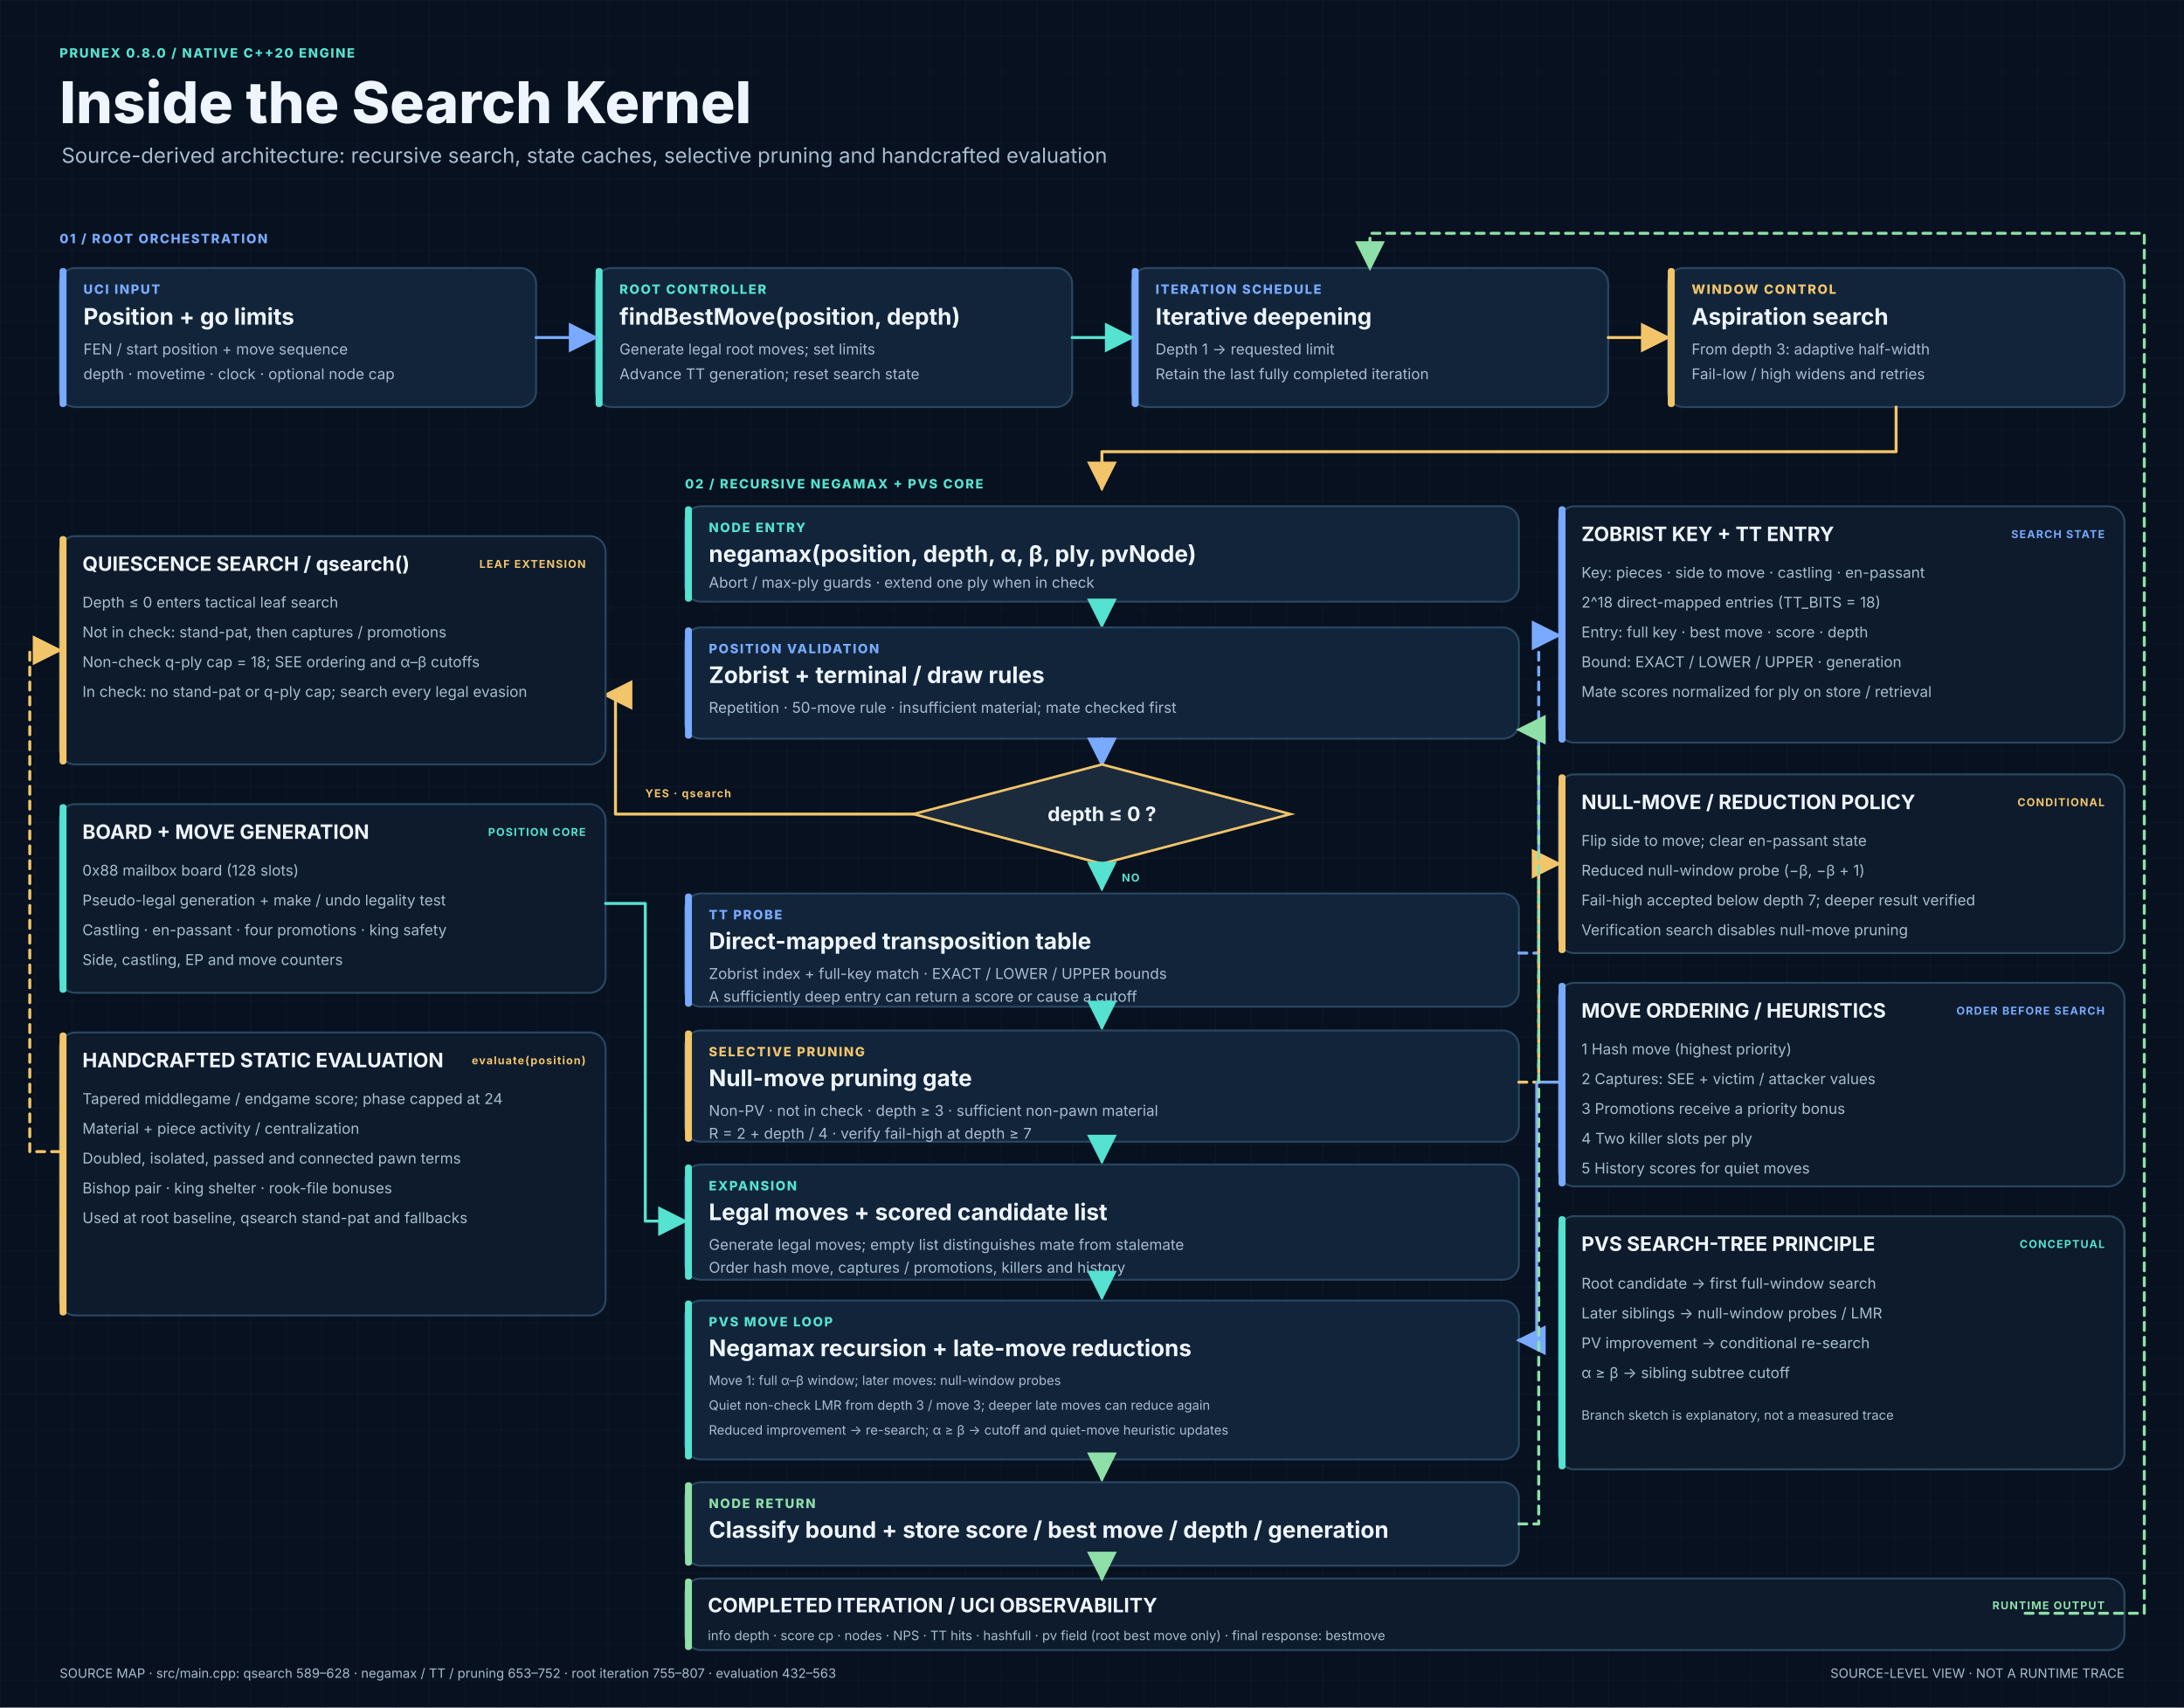
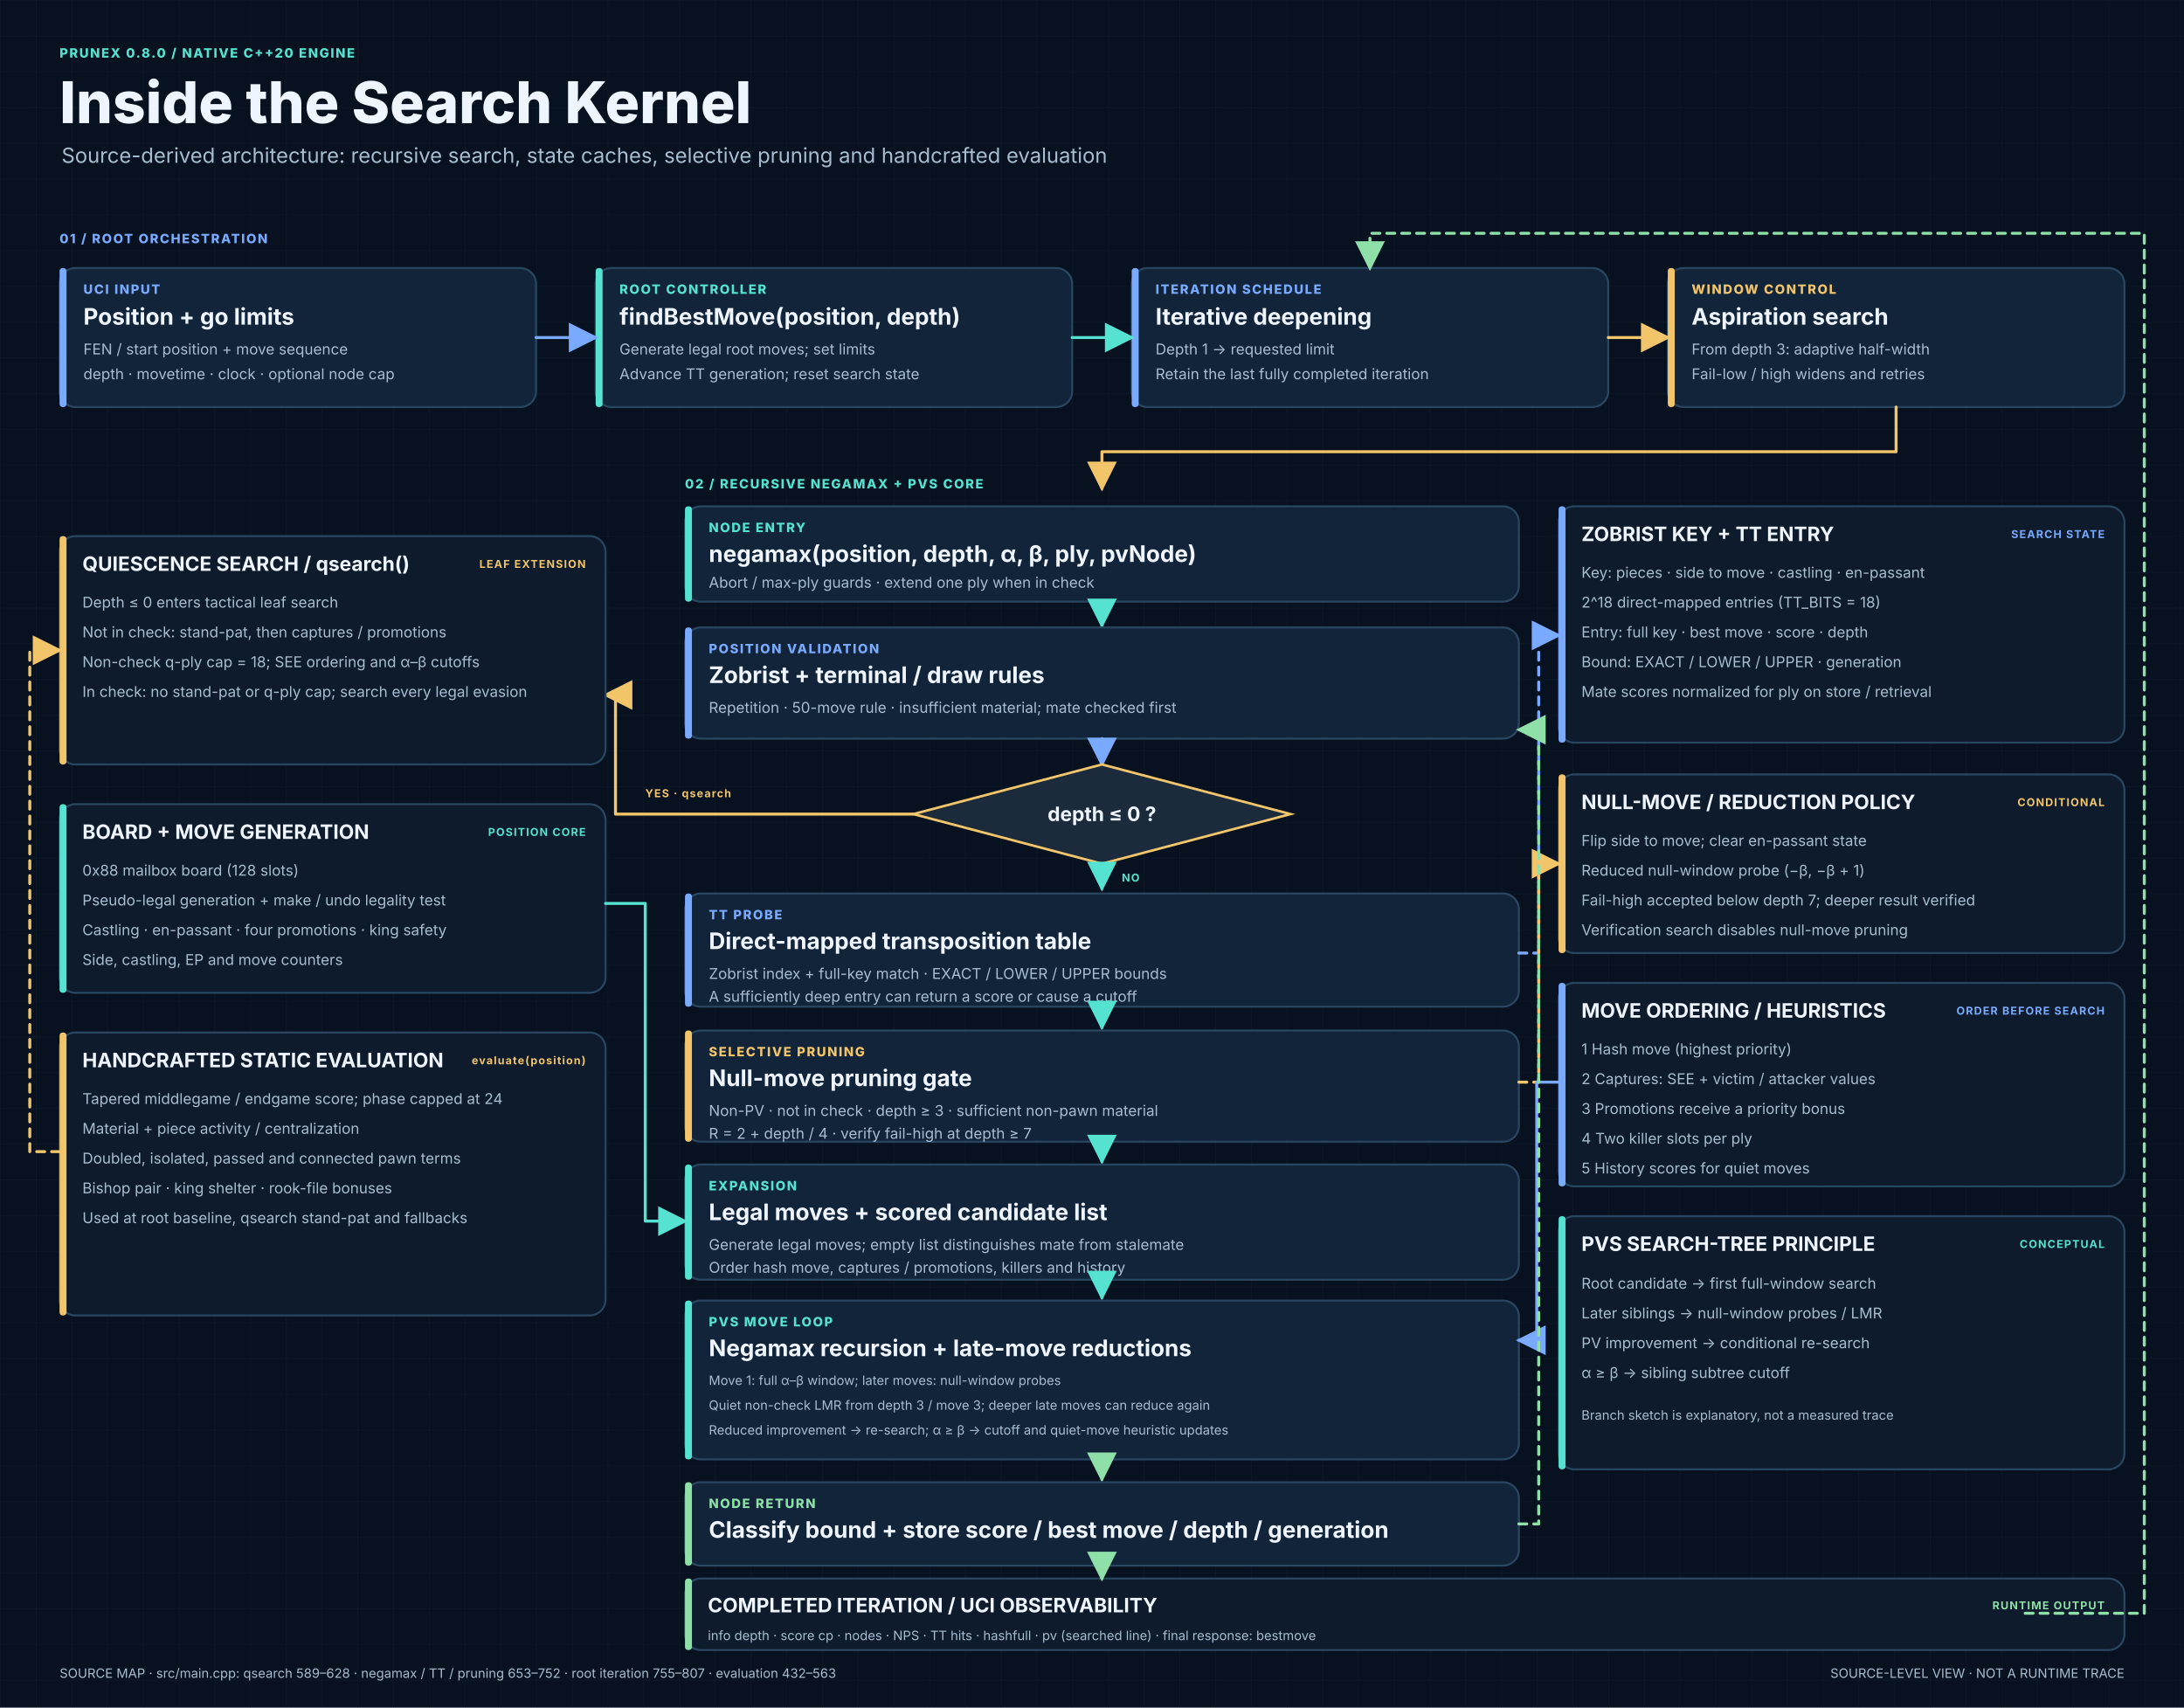
<svg xmlns="http://www.w3.org/2000/svg" width="2200" height="1720" viewBox="0 0 2200 1720">
  <defs>
    <style>
text{font-family:Inter,Segoe UI,Arial,sans-serif}.bg{fill:#07111f}.grid{fill:url(#g);opacity:.52}
.card{fill:#11243a;stroke:#294660;stroke-width:2}.panel{fill:#0d1b2c;stroke:#294660;stroke-width:2}
.teal{fill:#55e2d0}.blue{fill:#79aaff}.amber{fill:#f2c56b}.green{fill:#8fe0a8}
.k{font-size:13px;font-weight:800;letter-spacing:1.4px}.h{font-size:23px;font-weight:700;fill:#eef5ff}
.p{font-size:20px;font-weight:750;fill:#eef5ff}.b{font-size:15px;fill:#a8bdd0}.s{font-size:13px;fill:#a8bdd0}
.line{fill:none;stroke-linecap:round;stroke-linejoin:round;stroke-width:3}.lt{stroke:#55e2d0}.lb{stroke:#79aaff}.la{stroke:#f2c56b}.lg{stroke:#8fe0a8}
.tag{font-size:11px;font-weight:750;letter-spacing:1px}
</style>
    <pattern id="g" width="36" height="36" patternUnits="userSpaceOnUse">
      <path d="M36 0H0V36" stroke="#14263a" fill="none" />
    </pattern>
    <marker id="aT" markerWidth="10" markerHeight="10" refX="9" refY="5" orient="auto">
      <path d="M0 0L10 5L0 10Z" fill="#55e2d0" />
    </marker>
    <marker id="aB" markerWidth="10" markerHeight="10" refX="9" refY="5" orient="auto">
      <path d="M0 0L10 5L0 10Z" fill="#79aaff" />
    </marker>
    <marker id="aA" markerWidth="10" markerHeight="10" refX="9" refY="5" orient="auto">
      <path d="M0 0L10 5L0 10Z" fill="#f2c56b" />
    </marker>
    <marker id="aG" markerWidth="10" markerHeight="10" refX="9" refY="5" orient="auto">
      <path d="M0 0L10 5L0 10Z" fill="#8fe0a8" />
    </marker>
  </defs>
  <rect class="bg" width="2200" height="1720" />
  <rect class="grid" width="2200" height="1720" />
  <text class="k teal" x="60" y="58">PRUNEX 0.8.0 / NATIVE C++20 ENGINE</text>
  <text x="60" y="124" font-size="58" font-weight="800" fill="#eef5ff">Inside the Search Kernel</text>
  <text x="62" y="164" font-size="21" fill="#a8bdd0">Source-derived architecture: recursive search, state caches, selective pruning and handcrafted evaluation</text>
  <text class="k blue" x="60" y="245">01 / ROOT ORCHESTRATION</text>
  <rect class="card" x="60" y="270" width="480" height="140" rx="16" />
  <rect class="blue" x="60" y="270" width="7" height="140" rx="3" />
  <text class="k blue" x="84" y="296">UCI INPUT</text>
  <text class="h" x="84" y="327">Position + go limits</text>
  <text class="b" x="84" y="357">FEN / start position + move sequence</text>
  <text class="b" x="84" y="382">depth · movetime · clock · optional node cap</text>
  <rect class="card" x="600" y="270" width="480" height="140" rx="16" />
  <rect class="teal" x="600" y="270" width="7" height="140" rx="3" />
  <text class="k teal" x="624" y="296">ROOT CONTROLLER</text>
  <text class="h" x="624" y="327">findBestMove(position, depth)</text>
  <text class="b" x="624" y="357">Generate legal root moves; set limits</text>
  <text class="b" x="624" y="382">Advance TT generation; reset search state</text>
  <rect class="card" x="1140" y="270" width="480" height="140" rx="16" />
  <rect class="blue" x="1140" y="270" width="7" height="140" rx="3" />
  <text class="k blue" x="1164" y="296">ITERATION SCHEDULE</text>
  <text class="h" x="1164" y="327">Iterative deepening</text>
  <text class="b" x="1164" y="357">Depth 1 → requested limit</text>
  <text class="b" x="1164" y="382">Retain the last fully completed iteration</text>
  <rect class="card" x="1680" y="270" width="460" height="140" rx="16" />
  <rect class="amber" x="1680" y="270" width="7" height="140" rx="3" />
  <text class="k amber" x="1704" y="296">WINDOW CONTROL</text>
  <text class="h" x="1704" y="327">Aspiration search</text>
  <text class="b" x="1704" y="357">From depth 3: adaptive half-width</text>
  <text class="b" x="1704" y="382">Fail-low / high widens and retries</text>
  <path class="line lb" d="M540 340H600" marker-end="url(#aB)" />
  <path class="line lt" d="M1080 340H1140" marker-end="url(#aT)" />
  <path class="line la" d="M1620 340H1680" marker-end="url(#aA)" />
  <path class="line la" d="M1910 410V455H1110V492" marker-end="url(#aA)" />
  <text class="k teal" x="690" y="492">02 / RECURSIVE NEGAMAX + PVS CORE</text>
  <rect class="card" x="690" y="510" width="840" height="96" rx="16" />
  <rect class="teal" x="690" y="510" width="7" height="96" rx="3" />
  <text class="k teal" x="714" y="536">NODE ENTRY</text>
  <text class="h" x="714" y="566">negamax(position, depth, α, β, ply, pvNode)</text>
  <text class="b" x="714" y="592">Abort / max-ply guards · extend one ply when in check</text>
  <path class="line lt" d="M1110 606V630" marker-end="url(#aT)" />
  <rect class="card" x="690" y="632" width="840" height="112" rx="16" />
  <rect class="blue" x="690" y="632" width="7" height="112" rx="3" />
  <text class="k blue" x="714" y="658">POSITION VALIDATION</text>
  <text class="h" x="714" y="688">Zobrist + terminal / draw rules</text>
  <text class="b" x="714" y="718">Repetition · 50-move rule · insufficient material; mate checked first</text>
  <path class="line lb" d="M1110 744V770" marker-end="url(#aB)" />
  <polygon points="1110,770 1300,820 1110,870 920,820" fill="#1b2b3c" stroke="#f2c56b" stroke-width="2.5" />
  <text x="1110" y="827" text-anchor="middle" font-size="20" font-weight="750" fill="#eef5ff">depth ≤ 0 ?</text>
  <path class="line la" d="M920 820H620V700H610" marker-end="url(#aA)" />
  <text class="tag amber" x="650" y="803">YES · qsearch</text>
  <path class="line lt" d="M1110 870V895" marker-end="url(#aT)" />
  <text class="tag teal" x="1130" y="888">NO</text>
  <rect class="card" x="690" y="900" width="840" height="114" rx="16" />
  <rect class="blue" x="690" y="900" width="7" height="114" rx="3" />
  <text class="k blue" x="714" y="926">TT PROBE</text>
  <text class="h" x="714" y="956">Direct-mapped transposition table</text>
  <text class="b" x="714" y="986">Zobrist index + full-key match · EXACT / LOWER / UPPER bounds</text>
  <text class="b" x="714" y="1009">A sufficiently deep entry can return a score or cause a cutoff</text>
  <path class="line lt" d="M1110 1014V1035" marker-end="url(#aT)" />
  <rect class="card" x="690" y="1038" width="840" height="112" rx="16" />
  <rect class="amber" x="690" y="1038" width="7" height="112" rx="3" />
  <text class="k amber" x="714" y="1064">SELECTIVE PRUNING</text>
  <text class="h" x="714" y="1094">Null-move pruning gate</text>
  <text class="b" x="714" y="1124">Non-PV · not in check · depth ≥ 3 · sufficient non-pawn material</text>
  <text class="b" x="714" y="1147">R = 2 + depth / 4 · verify fail-high at depth ≥ 7</text>
  <path class="line lt" d="M1110 1150V1170" marker-end="url(#aT)" />
  <rect class="card" x="690" y="1173" width="840" height="116" rx="16" />
  <rect class="teal" x="690" y="1173" width="7" height="116" rx="3" />
  <text class="k teal" x="714" y="1199">EXPANSION</text>
  <text class="h" x="714" y="1229">Legal moves + scored candidate list</text>
  <text class="b" x="714" y="1259">Generate legal moves; empty list distinguishes mate from stalemate</text>
  <text class="b" x="714" y="1282">Order hash move, captures / promotions, killers and history</text>
  <path class="line lt" d="M1110 1289V1307" marker-end="url(#aT)" />
  <rect class="card" x="690" y="1310" width="840" height="160" rx="16" />
  <rect class="teal" x="690" y="1310" width="7" height="160" rx="3" />
  <text class="k teal" x="714" y="1336">PVS MOVE LOOP</text>
  <text class="h" x="714" y="1366">Negamax recursion + late-move reductions</text>
  <text class="s" x="714" y="1395">Move 1: full α–β window; later moves: null-window probes</text>
  <text class="s" x="714" y="1420">Quiet non-check LMR from depth 3 / move 3; deeper late moves can reduce again</text>
  <text class="s" x="714" y="1445">Reduced improvement → re-search; α ≥ β → cutoff and quiet-move heuristic updates</text>
  <path class="line lg" d="M1110 1470V1490" marker-end="url(#aG)" />
  <rect class="card" x="690" y="1493" width="840" height="84" rx="16" />
  <rect class="green" x="690" y="1493" width="7" height="84" rx="3" />
  <text class="k green" x="714" y="1519">NODE RETURN</text>
  <text class="h" x="714" y="1549">Classify bound + store score / best move / depth / generation</text>
  <rect class="panel" x="60" y="540" width="550" height="230" rx="16" />
  <rect class="amber" x="60" y="540" width="7" height="230" rx="3" />
  <text class="p" x="83" y="575">QUIESCENCE SEARCH / qsearch()</text>
  <text class="tag amber" x="590" y="572" text-anchor="end">LEAF EXTENSION</text>
  <text class="b" x="83" y="612">Depth ≤ 0 enters tactical leaf search</text>
  <text class="b" x="83" y="642">Not in check: stand-pat, then captures / promotions</text>
  <text class="b" x="83" y="672">Non-check q-ply cap = 18; SEE ordering and α–β cutoffs</text>
  <text class="b" x="83" y="702">In check: no stand-pat or q-ply cap; search every legal evasion</text>
  <rect class="panel" x="60" y="810" width="550" height="190" rx="16" />
  <rect class="teal" x="60" y="810" width="7" height="190" rx="3" />
  <text class="p" x="83" y="845">BOARD + MOVE GENERATION</text>
  <text class="tag teal" x="590" y="842" text-anchor="end">POSITION CORE</text>
  <text class="b" x="83" y="882">0x88 mailbox board (128 slots)</text>
  <text class="b" x="83" y="912">Pseudo-legal generation + make / undo legality test</text>
  <text class="b" x="83" y="942">Castling · en-passant · four promotions · king safety</text>
  <text class="b" x="83" y="972">Side, castling, EP and move counters</text>
  <rect class="panel" x="60" y="1040" width="550" height="285" rx="16" />
  <rect class="amber" x="60" y="1040" width="7" height="285" rx="3" />
  <text class="p" x="83" y="1075">HANDCRAFTED STATIC EVALUATION</text>
  <text class="tag amber" x="590" y="1072" text-anchor="end">evaluate(position)</text>
  <text class="b" x="83" y="1112">Tapered middlegame / endgame score; phase capped at 24</text>
  <text class="b" x="83" y="1142">Material + piece activity / centralization</text>
  <text class="b" x="83" y="1172">Doubled, isolated, passed and connected pawn terms</text>
  <text class="b" x="83" y="1202">Bishop pair · king shelter · rook-file bonuses</text>
  <text class="b" x="83" y="1232">Used at root baseline, qsearch stand-pat and fallbacks</text>
  <path class="line la" d="M60 1160H30V655H60" stroke-dasharray="8 7" stroke-width="2" marker-end="url(#aA)" />
  <path class="line lt" d="M610 910H650V1230H690" stroke-width="2" marker-end="url(#aT)" />
  <rect class="panel" x="1570" y="510" width="570" height="238" rx="16" />
  <rect class="blue" x="1570" y="510" width="7" height="238" rx="3" />
  <text class="p" x="1593" y="545">ZOBRIST KEY + TT ENTRY</text>
  <text class="tag blue" x="2120" y="542" text-anchor="end">SEARCH STATE</text>
  <text class="b" x="1593" y="582">Key: pieces · side to move · castling · en-passant</text>
  <text class="b" x="1593" y="612">2^18 direct-mapped entries (TT_BITS = 18)</text>
  <text class="b" x="1593" y="642">Entry: full key · best move · score · depth</text>
  <text class="b" x="1593" y="672">Bound: EXACT / LOWER / UPPER · generation</text>
  <text class="b" x="1593" y="702">Mate scores normalized for ply on store / retrieval</text>
  <rect class="panel" x="1570" y="780" width="570" height="180" rx="16" />
  <rect class="amber" x="1570" y="780" width="7" height="180" rx="3" />
  <text class="p" x="1593" y="815">NULL-MOVE / REDUCTION POLICY</text>
  <text class="tag amber" x="2120" y="812" text-anchor="end">CONDITIONAL</text>
  <text class="b" x="1593" y="852">Flip side to move; clear en-passant state</text>
  <text class="b" x="1593" y="882">Reduced null-window probe (−β, −β + 1)</text>
  <text class="b" x="1593" y="912">Fail-high accepted below depth 7; deeper result verified</text>
  <text class="b" x="1593" y="942">Verification search disables null-move pruning</text>
  <rect class="panel" x="1570" y="990" width="570" height="205" rx="16" />
  <rect class="blue" x="1570" y="990" width="7" height="205" rx="3" />
  <text class="p" x="1593" y="1025">MOVE ORDERING / HEURISTICS</text>
  <text class="tag blue" x="2120" y="1022" text-anchor="end">ORDER BEFORE SEARCH</text>
  <text class="b" x="1593" y="1062">1  Hash move (highest priority)</text>
  <text class="b" x="1593" y="1092">2  Captures: SEE + victim / attacker values</text>
  <text class="b" x="1593" y="1122">3  Promotions receive a priority bonus</text>
  <text class="b" x="1593" y="1152">4  Two killer slots per ply</text>
  <text class="b" x="1593" y="1182">5  History scores for quiet moves</text>
  <rect class="panel" x="1570" y="1225" width="570" height="255" rx="16" />
  <rect class="teal" x="1570" y="1225" width="7" height="255" rx="3" />
  <text class="p" x="1593" y="1260">PVS SEARCH-TREE PRINCIPLE</text>
  <text class="tag teal" x="2120" y="1257" text-anchor="end">CONCEPTUAL</text>
  <text class="b" x="1593" y="1298">Root candidate → first full-window search</text>
  <text class="b" x="1593" y="1328">Later siblings → null-window probes / LMR</text>
  <text class="b" x="1593" y="1358">PV improvement → conditional re-search</text>
  <text class="b" x="1593" y="1388">α ≥ β → sibling subtree cutoff</text>
  <text class="s" x="1593" y="1430">Branch sketch is explanatory, not a measured trace</text>
  <path class="line lb" d="M1530 960H1550V640H1570" stroke-width="2" stroke-dasharray="8 7" marker-end="url(#aB)" />
  <path class="line la" d="M1530 1090H1550V870H1570" stroke-width="2" stroke-dasharray="8 7" marker-end="url(#aA)" />
  <path class="line lb" d="M1570 1090H1548V1350H1530" stroke-width="2" marker-end="url(#aB)" />
  <path class="line lg" d="M1530 1535H1550V735H1530" stroke-width="2" stroke-dasharray="8 7" marker-end="url(#aG)" />
  <rect class="panel" x="690" y="1590" width="1450" height="72" rx="16" />
  <rect class="green" x="690" y="1590" width="7" height="72" rx="3" />
  <text class="p" x="713" y="1624">COMPLETED ITERATION / UCI OBSERVABILITY</text>
  <text class="tag green" x="2120" y="1621" text-anchor="end">RUNTIME OUTPUT</text>
-   <text class="s" x="713" y="1652">info depth · score cp · nodes · NPS · TT hits · hashfull · pv field (root best move only) · final response: bestmove</text>
+   <text class="s" x="713" y="1652">info depth · score cp · nodes · NPS · TT hits · hashfull · pv (searched line) · final response: bestmove</text>
  <path class="line lg" d="M1110 1577V1590" marker-end="url(#aG)" />
  <path class="line lg" d="M2040 1625H2160V235H1380V270" stroke-width="2" stroke-dasharray="8 7" marker-end="url(#aG)" />
  <text class="s" x="60" y="1690">SOURCE MAP · src/main.cpp: qsearch 589–628 · negamax / TT / pruning 653–752 · root iteration 755–807 · evaluation 432–563</text>
  <text class="s" x="2140" y="1690" text-anchor="end">SOURCE-LEVEL VIEW · NOT A RUNTIME TRACE</text>
</svg>
